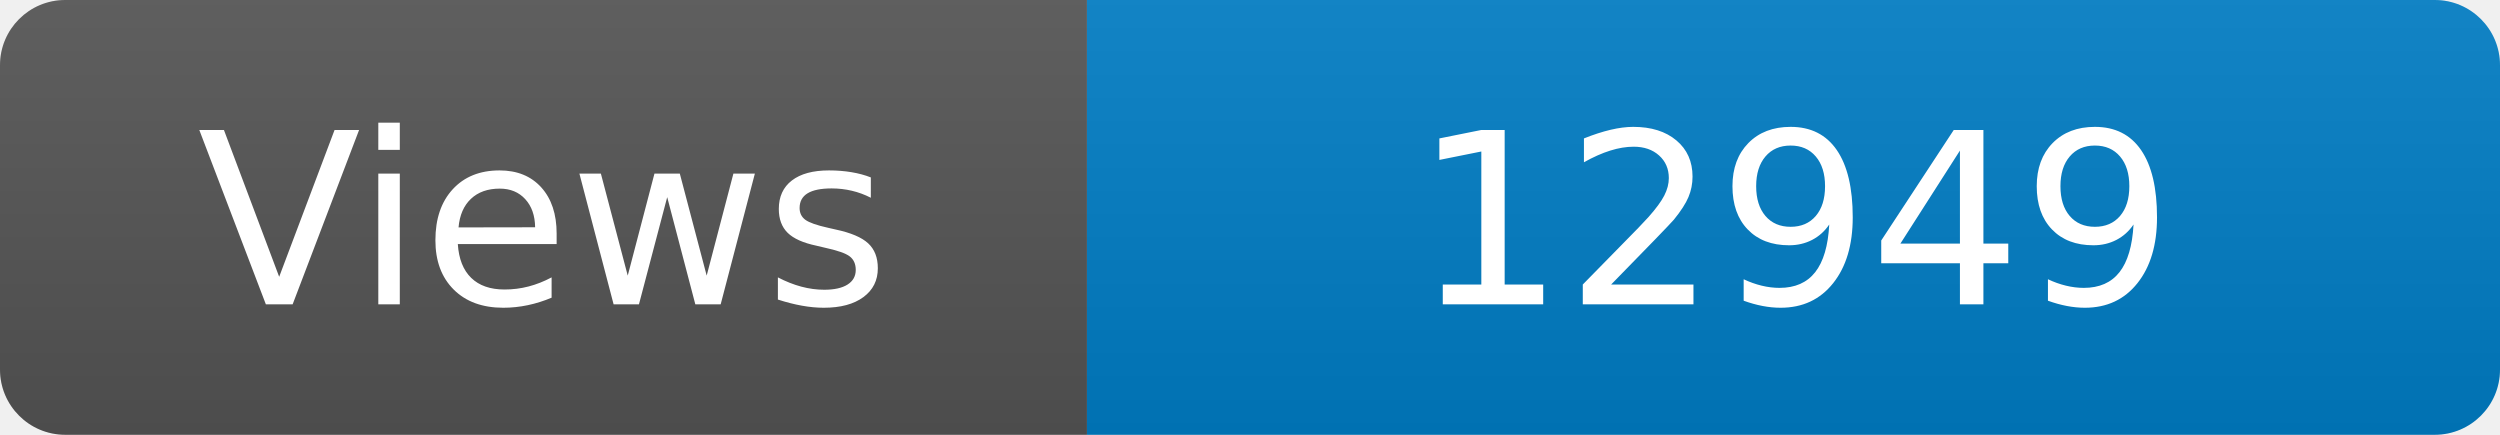
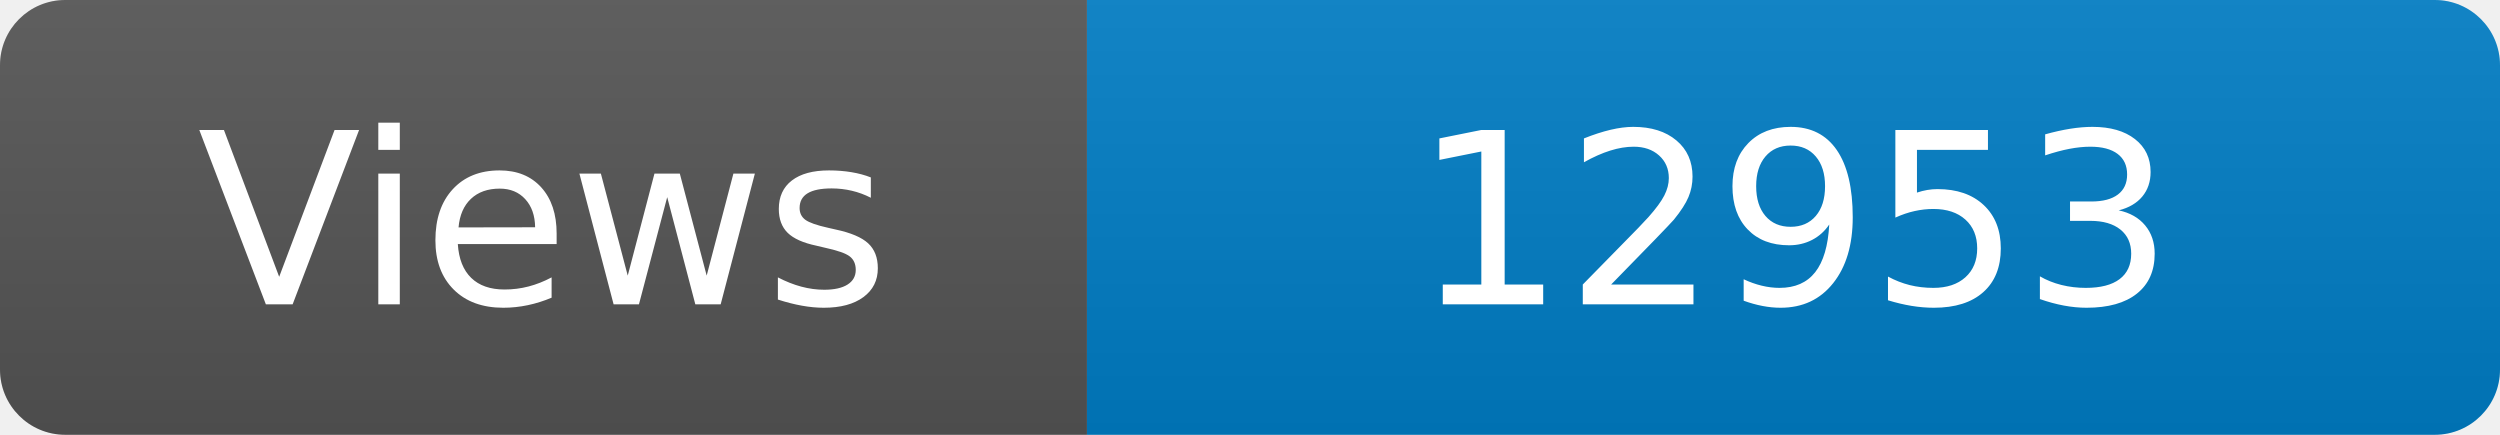
<svg xmlns="http://www.w3.org/2000/svg" width="115" height="20" role="img" aria-label="Maintained?: yes">
  <linearGradient id="s" x2="0" y2="100%">
    <stop offset="0" stop-color="#bbb" stop-opacity=".1" />
    <stop offset="1" stop-opacity=".1" />
  </linearGradient>
  <clipPath id="r">
    <rect width="115" height="20" rx="3" fill="#fff" />
  </clipPath>
  <g clip-path="url(#r)">
    <rect width="50" height="20" fill="#555" />
    <rect x="50" width="160" height="20" fill="#007ec6" />
    <rect width="115" height="20" fill="url(#s)" />
  </g>
  <g fill="#fff" text-anchor="middle" font-family="Verdana,Geneva,DejaVu Sans,sans-serif" font-size="110">
    <text x="250" y="140" transform="scale(.1)" fill="#fff">Views</text>
-     <text x="825" y="140" transform="scale(.1)" fill="#fff">12949</text>
+     <text x="825" y="140" transform="scale(.1)" fill="#fff">12953</text>
  </g>
</svg>
